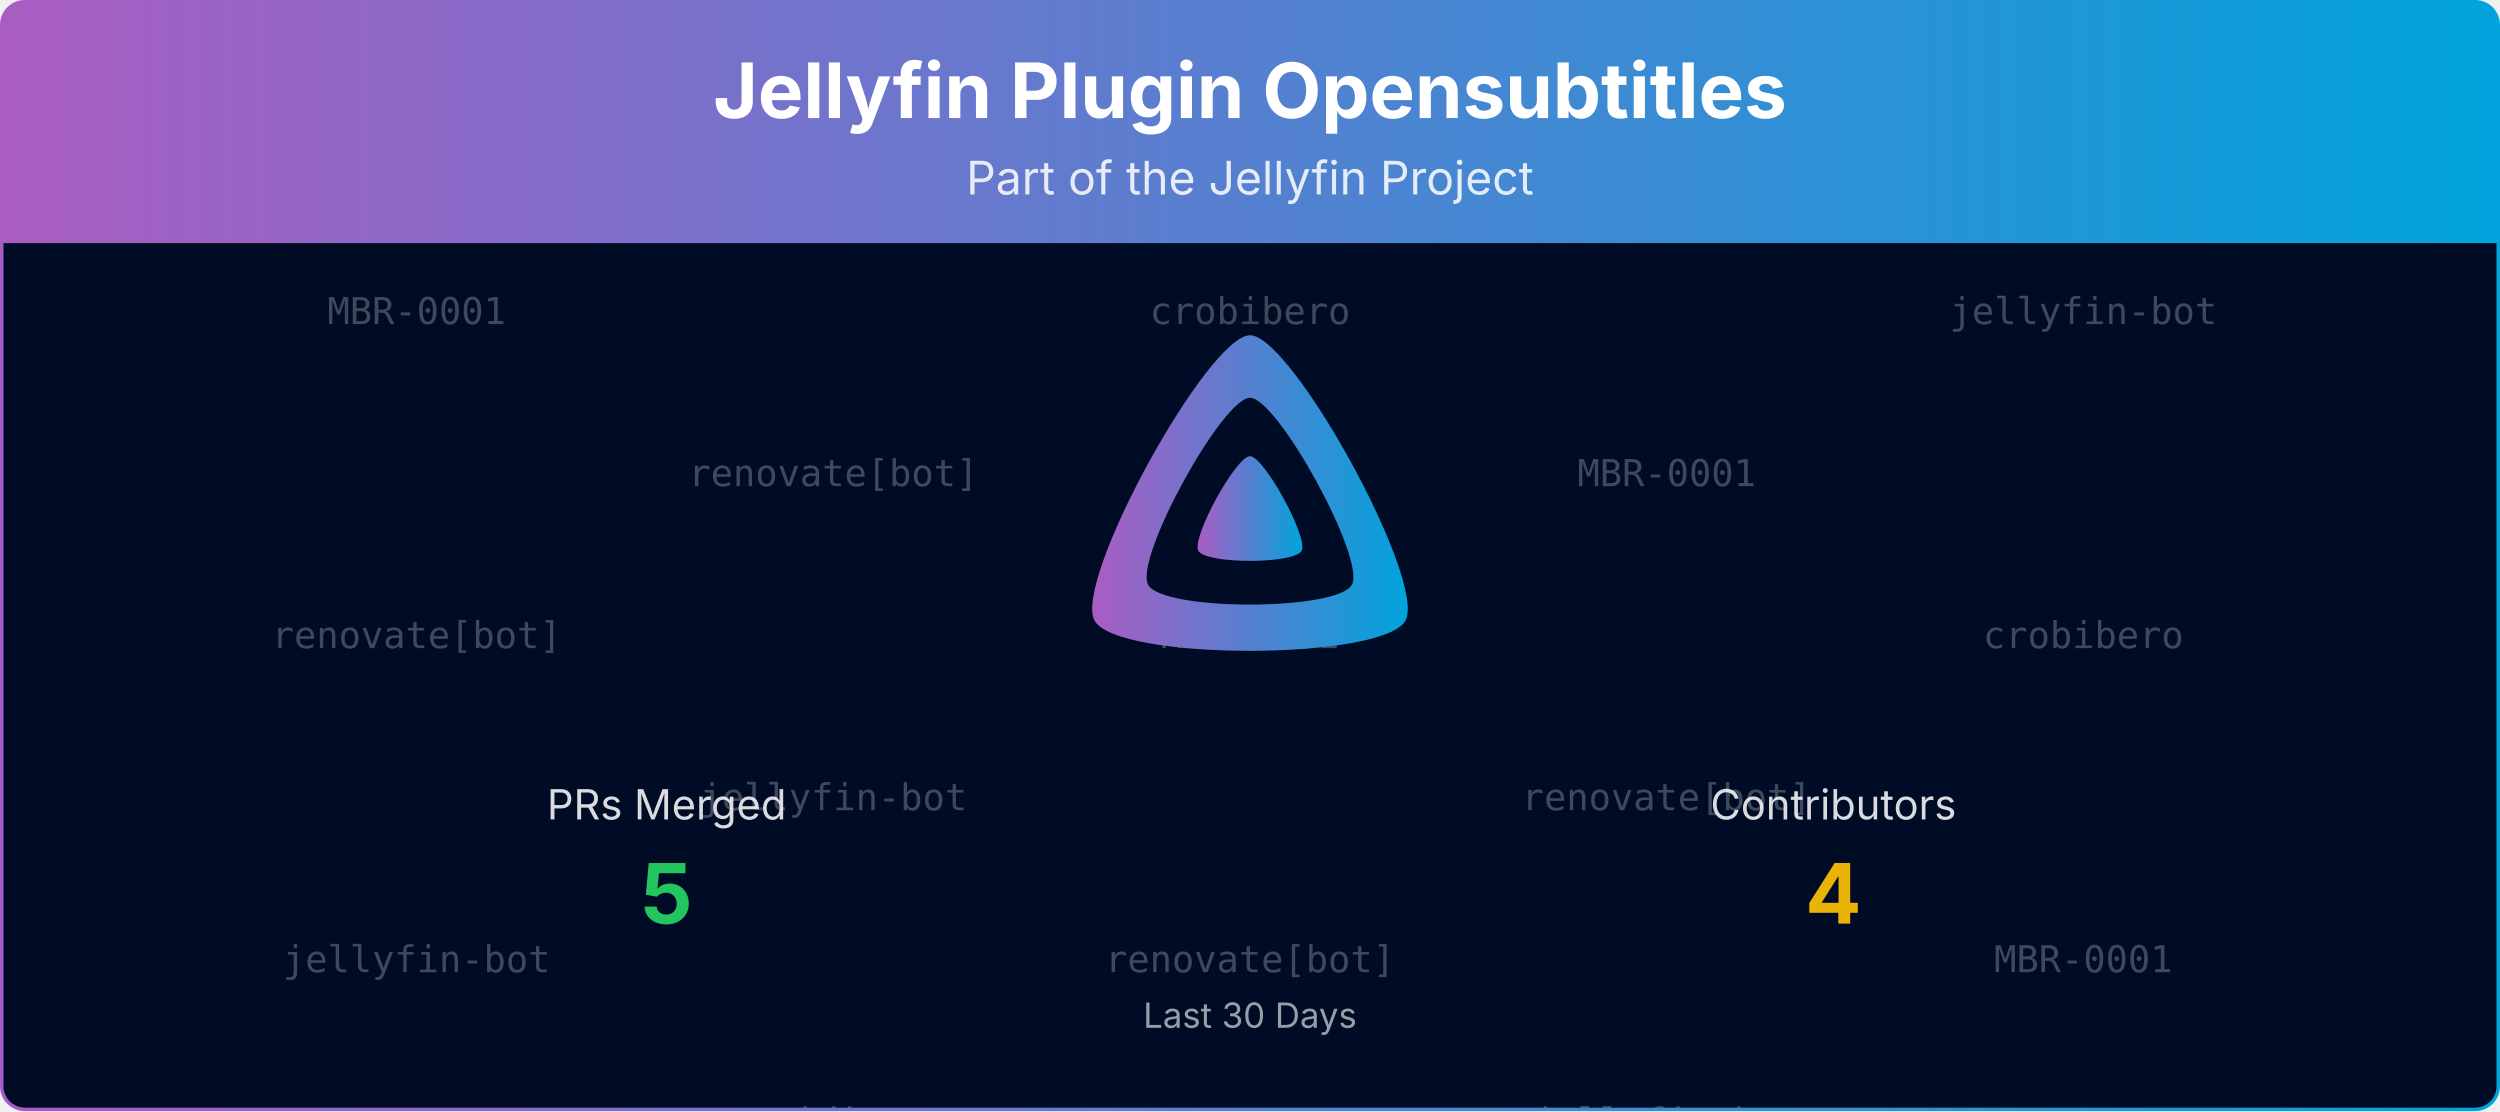
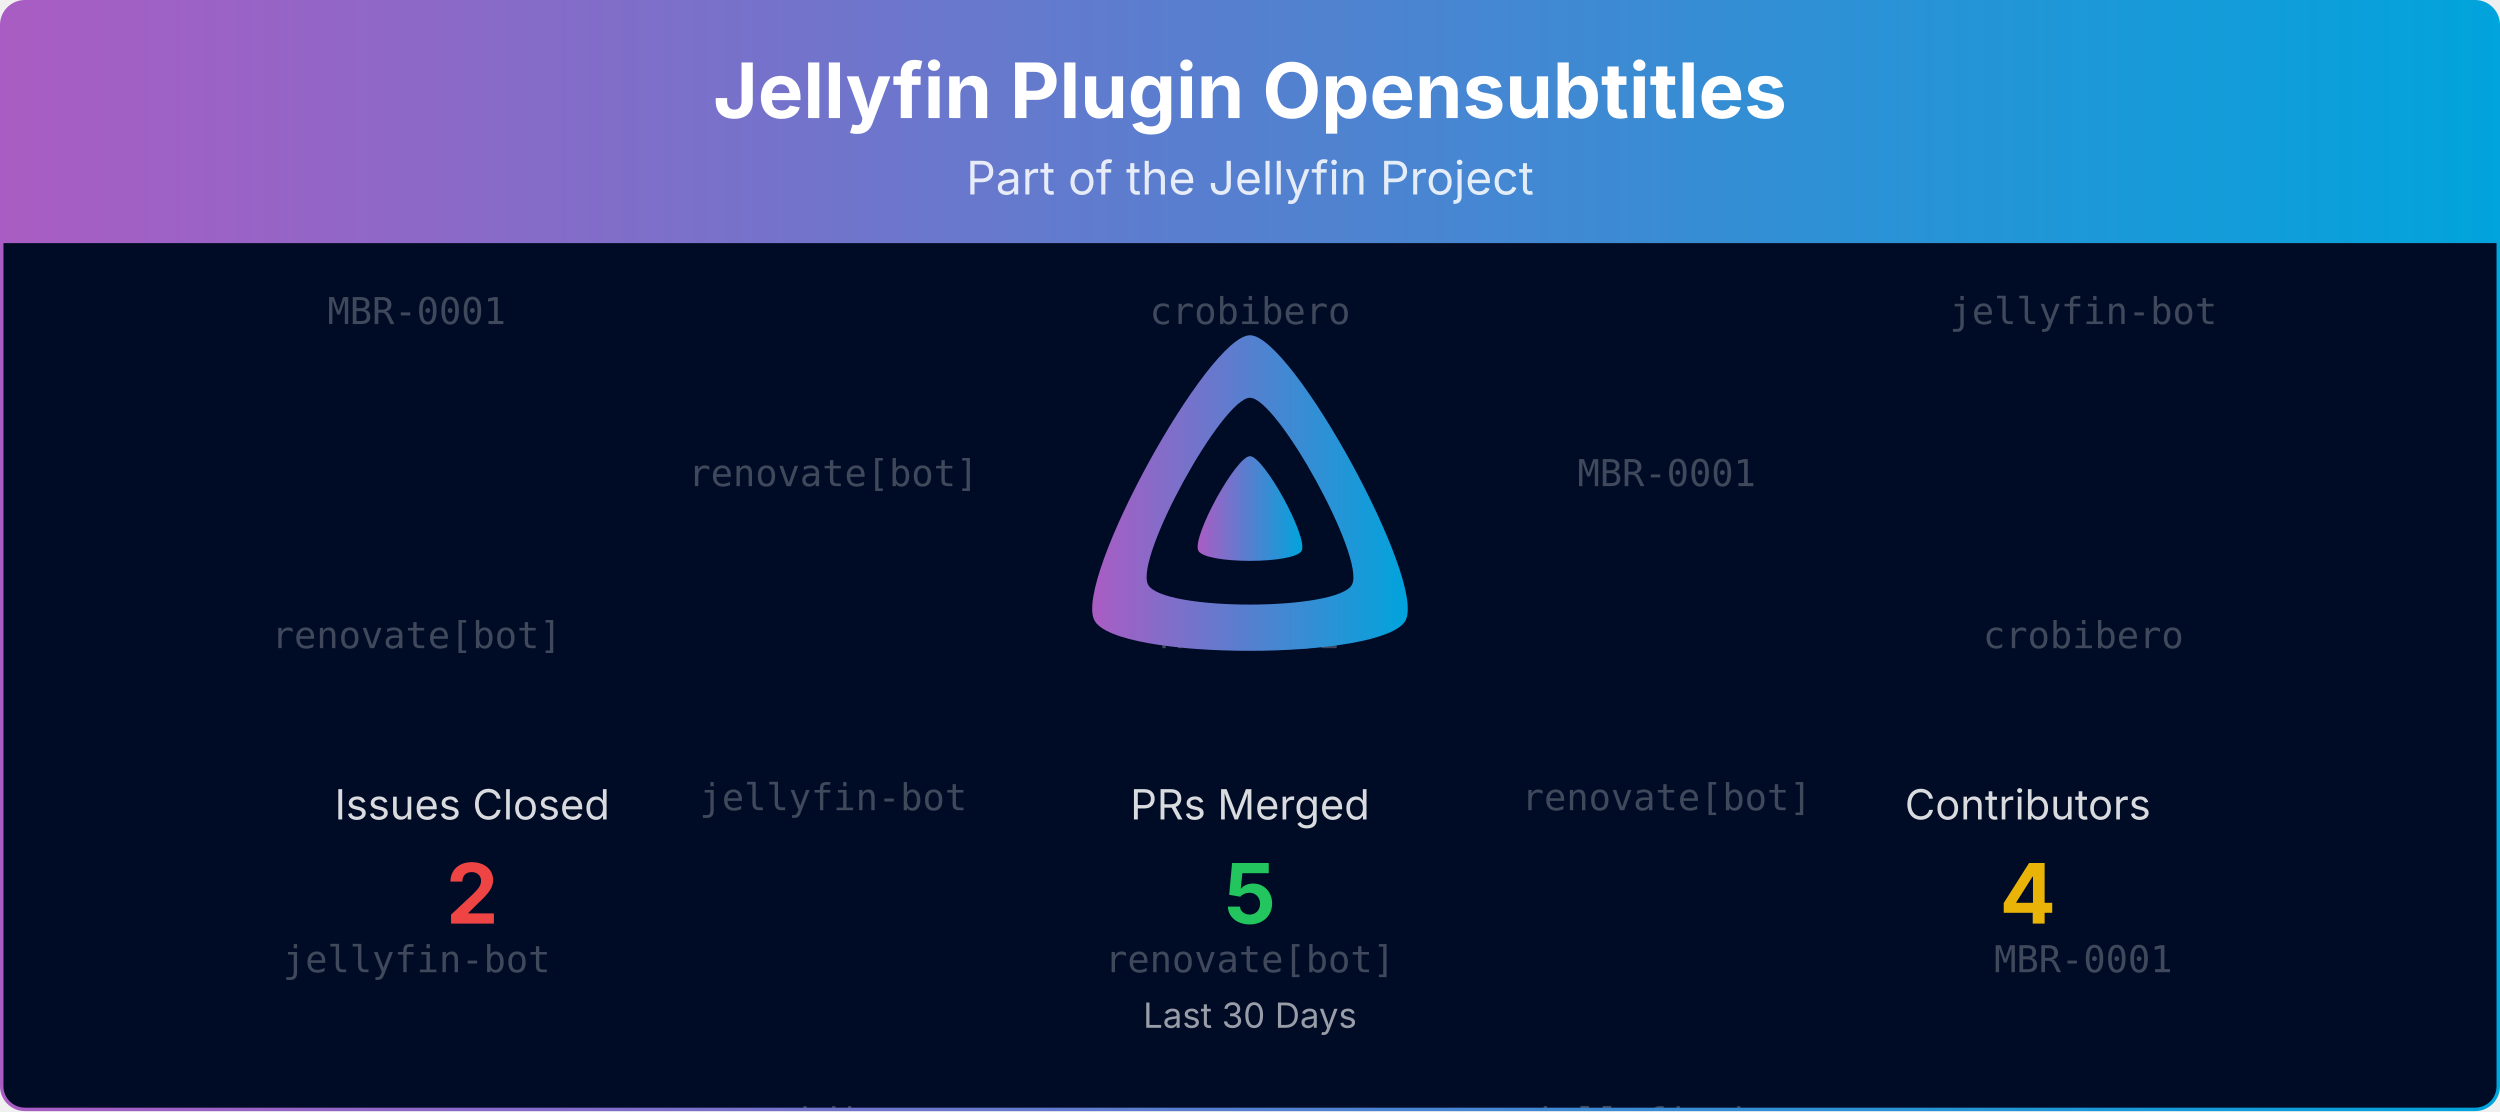
<svg xmlns="http://www.w3.org/2000/svg" viewBox="0 0 1080 480" width="100%" role="img" aria-label="Jellyfin Plugin Opensubtitles">
  <defs>
    <linearGradient id="banner-jellyfin-plugin-opensubtitles-grad" x1="0" y1="0" x2="1" y2="0">
      <stop offset="0%" stop-color="#AA5CC3" />
      <stop offset="100%" stop-color="#00A4DC" />
    </linearGradient>
    <clipPath id="banner-jellyfin-plugin-opensubtitles-grad-clip">
      <rect x="0.75" y="0.75" width="1078.5" height="478.5" rx="10" ry="10" />
    </clipPath>
  </defs>
  <defs>
    <clipPath id="banner-jellyfin-plugin-opensubtitles-grad-rain-clip">
      <rect x="0.75" y="105" width="1078.5" height="374.25" />
    </clipPath>
  </defs>
  <g clip-path="url(#banner-jellyfin-plugin-opensubtitles-grad-clip)">
    <path d="M0.75,10.75 A10.0,10.0 0 0 1 10.75,0.75 L1069.25,0.75 A10.0,10.0 0 0 1 1079.25,10.75 L1079.25,105.00 L0.75,105.00 Z" fill="url(#banner-jellyfin-plugin-opensubtitles-grad)" />
    <text x="540.0" y="51" text-anchor="middle" font-size="33" font-weight="700" font-family="Plus Jakarta Sans, system-ui, -apple-system, Segoe UI, sans-serif" fill="#ffffff">Jellyfin Plugin Opensubtitles</text>
    <text x="540.0" y="84" text-anchor="middle" font-size="20" font-family="Plus Jakarta Sans, system-ui, -apple-system, Segoe UI, sans-serif" fill="#ffffff" opacity="0.85">Part of the Jellyfin Project</text>
    <rect x="0.75" y="105" width="1078.5" height="374.25" fill="#000b25" />
    <g opacity="0.25" clip-path="url(#banner-jellyfin-plugin-opensubtitles-grad-rain-clip)" font-family="ui-monospace, SFMono-Regular, Menlo, Consolas, monospace" font-size="16" fill="#ffffff" text-anchor="middle">
      <g transform="translate(180.00,105)">
        <g>
          <animateTransform attributeName="transform" type="translate" values="0,-420;0,0" dur="10.00s" begin="-0.00s" repeatCount="indefinite" />
          <text y="35.0">MBR-0001</text>
          <text y="175.0">renovate[bot]</text>
          <text y="315.0">jellyfin-bot</text>
          <text y="455.0">MBR-0001</text>
          <text y="595.0">renovate[bot]</text>
          <text y="735.0">jellyfin-bot</text>
        </g>
      </g>
      <g transform="translate(540.00,105)">
        <g>
          <animateTransform attributeName="transform" type="translate" values="0,-420;0,0" dur="10.00s" begin="-1.91s" repeatCount="indefinite" />
          <text y="35.0">crobibero</text>
          <text y="175.0">MBR-0001</text>
          <text y="315.0">renovate[bot]</text>
          <text y="455.0">crobibero</text>
          <text y="595.0">MBR-0001</text>
          <text y="735.0">renovate[bot]</text>
        </g>
      </g>
      <g transform="translate(900.00,105)">
        <g>
          <animateTransform attributeName="transform" type="translate" values="0,-420;0,0" dur="10.00s" begin="-3.82s" repeatCount="indefinite" />
          <text y="35.0">jellyfin-bot</text>
          <text y="175.0">crobibero</text>
          <text y="315.0">MBR-0001</text>
          <text y="455.0">jellyfin-bot</text>
          <text y="595.0">crobibero</text>
          <text y="735.0">MBR-0001</text>
        </g>
      </g>
      <g transform="translate(360.00,105)">
        <g>
          <animateTransform attributeName="transform" type="translate" values="0,-420;0,0" dur="10.00s" begin="-5.73s" repeatCount="indefinite" />
          <text y="105.0">renovate[bot]</text>
          <text y="245.0">jellyfin-bot</text>
          <text y="385.0">crobibero</text>
          <text y="525.0">renovate[bot]</text>
          <text y="665.0">jellyfin-bot</text>
          <text y="805.0">crobibero</text>
        </g>
      </g>
      <g transform="translate(720.00,105)">
        <g>
          <animateTransform attributeName="transform" type="translate" values="0,-420;0,0" dur="10.00s" begin="-7.64s" repeatCount="indefinite" />
          <text y="105.0">MBR-0001</text>
          <text y="245.0">renovate[bot]</text>
          <text y="385.0">jellyfin-bot</text>
          <text y="525.0">MBR-0001</text>
          <text y="665.0">renovate[bot]</text>
          <text y="805.0">jellyfin-bot</text>
        </g>
      </g>
    </g>
    <g transform="translate(465.00,138.00) scale(0.29297)">
      <path fill="url(#banner-jellyfin-plugin-opensubtitles-grad)" fill-rule="evenodd" d="M256,23.3c-61.6,0-259.8,359.4-229.6,420.1s429.3,60,459.2,0S317.6,23.3,256,23.3zM406.5,390.8c-19.6,39.3-281.1,39.8-300.9,0s110.1-275.3,150.4-275.3S426.1,351.4,406.5,390.8z" />
      <path fill="url(#banner-jellyfin-plugin-opensubtitles-grad)" d="M256,201.6c-20.4,0-86.2,119.3-76.2,139.4s142.5,19.9,152.4,0S276.5,201.6,256,201.6z" />
    </g>
-     <text x="288.0" y="354.0" text-anchor="middle" font-size="18" font-family="Plus Jakarta Sans, system-ui, -apple-system, Segoe UI, sans-serif" fill="#ffffff" opacity="0.85">PRs Merged</text>
-     <text x="288.0" y="399.0" text-anchor="middle" font-size="36" font-weight="700" font-family="Plus Jakarta Sans, system-ui, -apple-system, Segoe UI, sans-serif" fill="#22c55e">5</text>
-     <text x="792.0" y="354.0" text-anchor="middle" font-size="18" font-family="Plus Jakarta Sans, system-ui, -apple-system, Segoe UI, sans-serif" fill="#ffffff" opacity="0.85">Contributors</text>
-     <text x="792.0" y="399.0" text-anchor="middle" font-size="36" font-weight="700" font-family="Plus Jakarta Sans, system-ui, -apple-system, Segoe UI, sans-serif" fill="#eab308">4</text>
+     <text x="204.0" y="354.0" text-anchor="middle" font-size="18" font-family="Plus Jakarta Sans, system-ui, -apple-system, Segoe UI, sans-serif" fill="#ffffff" opacity="0.85">Issues Closed</text>
+     <text x="204.0" y="399.0" text-anchor="middle" font-size="36" font-weight="700" font-family="Plus Jakarta Sans, system-ui, -apple-system, Segoe UI, sans-serif" fill="#ef4444">2</text>
+     <text x="540.0" y="354.0" text-anchor="middle" font-size="18" font-family="Plus Jakarta Sans, system-ui, -apple-system, Segoe UI, sans-serif" fill="#ffffff" opacity="0.85">PRs Merged</text>
+     <text x="540.0" y="399.0" text-anchor="middle" font-size="36" font-weight="700" font-family="Plus Jakarta Sans, system-ui, -apple-system, Segoe UI, sans-serif" fill="#22c55e">5</text>
+     <text x="876.0" y="354.0" text-anchor="middle" font-size="18" font-family="Plus Jakarta Sans, system-ui, -apple-system, Segoe UI, sans-serif" fill="#ffffff" opacity="0.85">Contributors</text>
+     <text x="876.0" y="399.0" text-anchor="middle" font-size="36" font-weight="700" font-family="Plus Jakarta Sans, system-ui, -apple-system, Segoe UI, sans-serif" fill="#eab308">4</text>
    <text x="540.0" y="444.0" text-anchor="middle" font-size="15" font-family="Plus Jakarta Sans, system-ui, -apple-system, Segoe UI, sans-serif" fill="#ffffff" opacity="0.6">Last 30 Days</text>
  </g>
  <rect x="0.75" y="0.75" width="1078.5" height="478.5" rx="10" ry="10" fill="none" stroke="url(#banner-jellyfin-plugin-opensubtitles-grad)" stroke-width="1.5" />
</svg>
